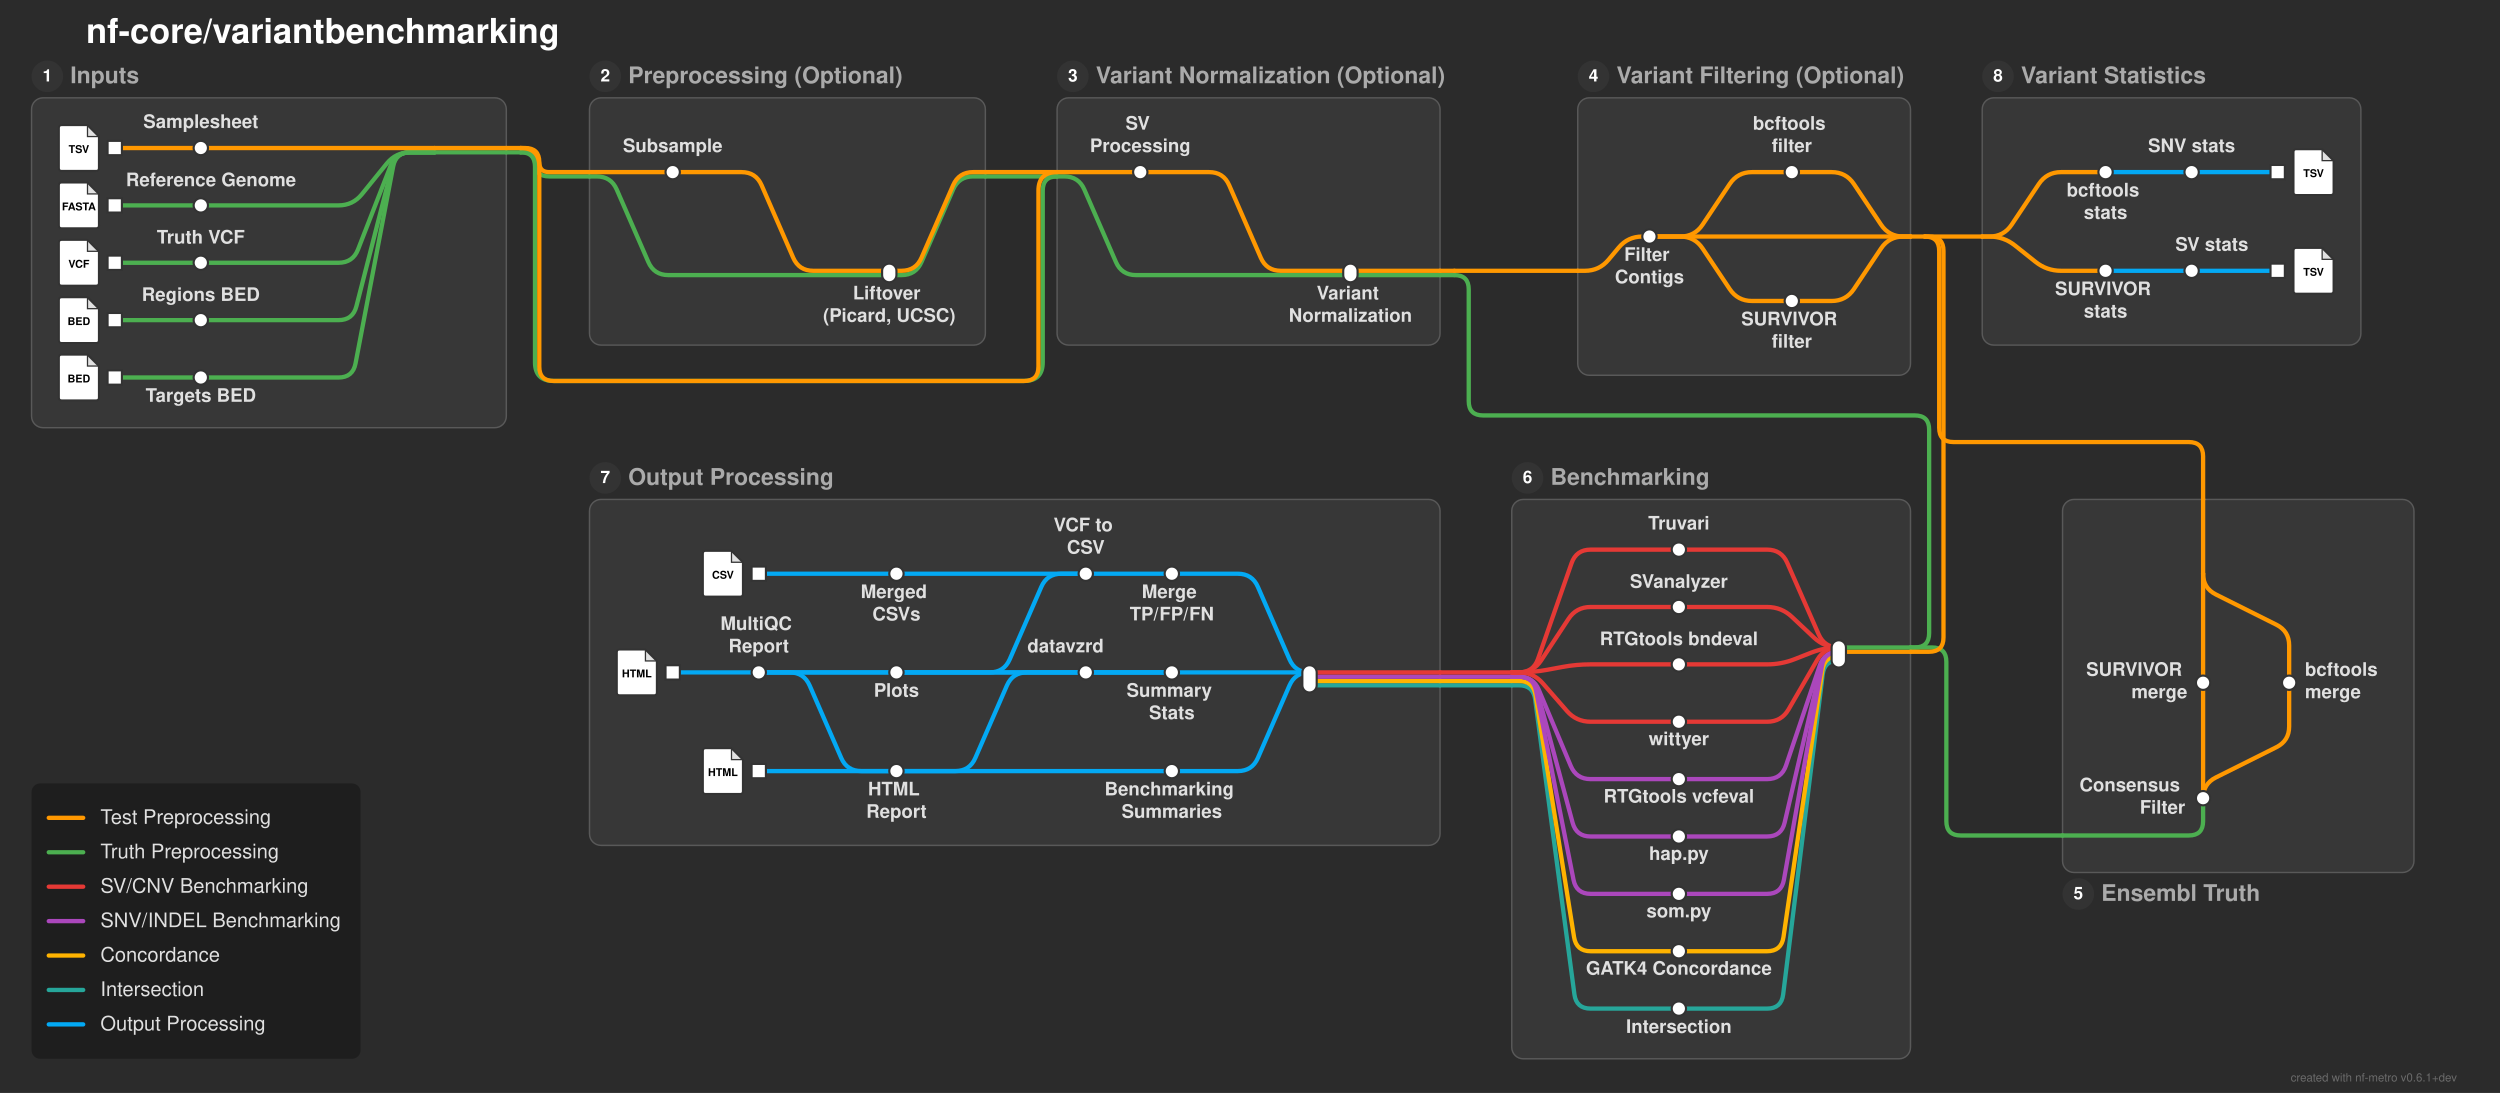
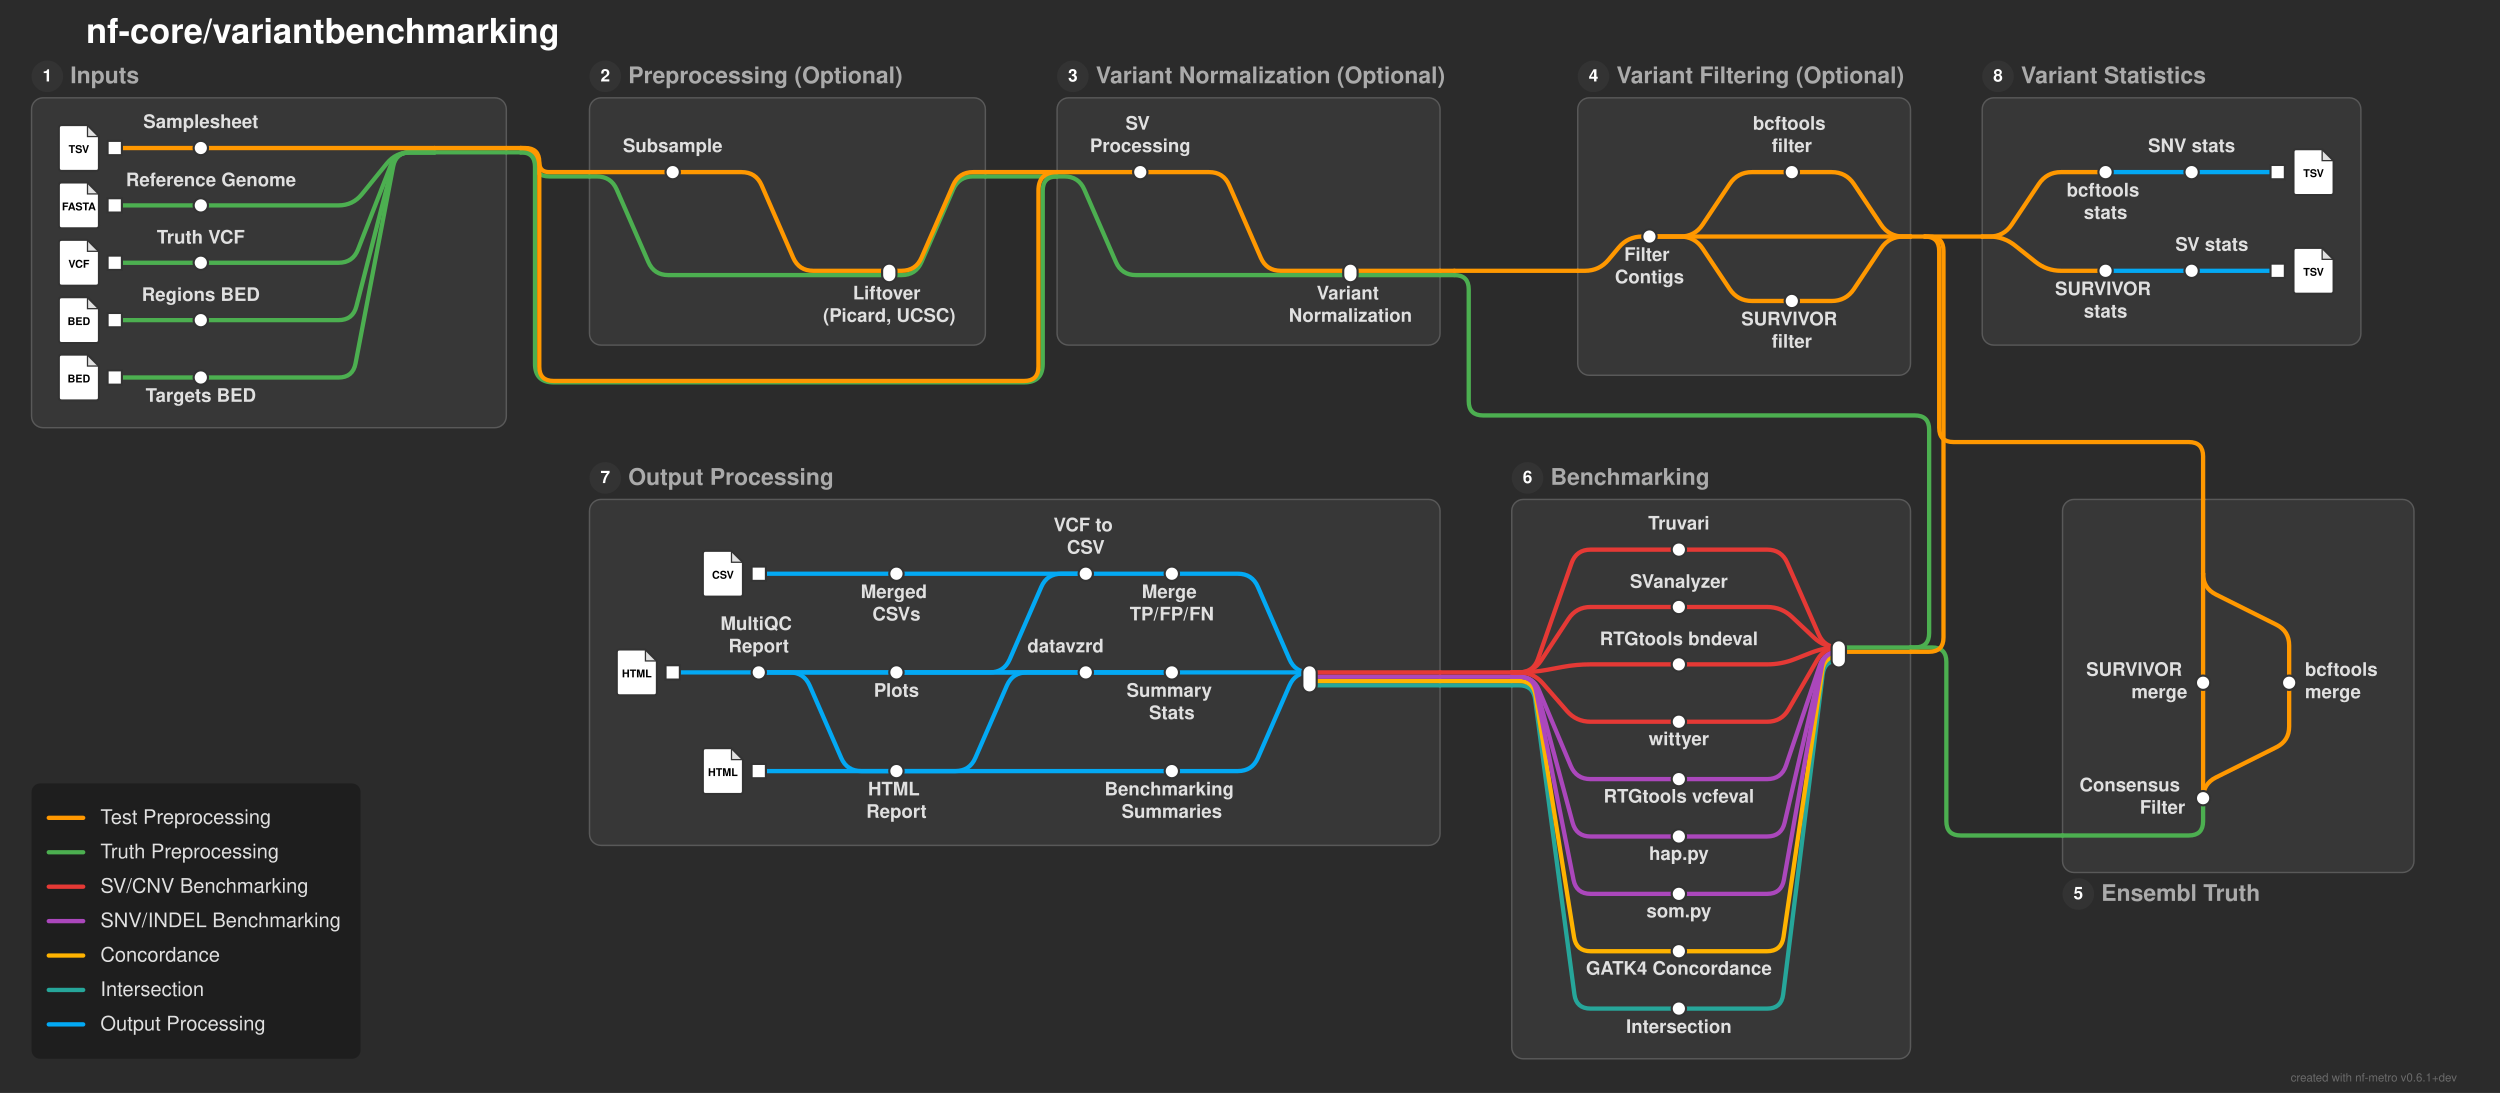
<svg xmlns="http://www.w3.org/2000/svg" width="1743" height="762" viewBox="0 0 1743 762">
  <defs>
</defs>
  <rect x="0" y="0" width="1743" height="762" fill="#2b2b2b" />
  <text x="60.0" y="30.0" font-size="24.0" fill="#ffffff" font-family="'Helvetica Neue', Helvetica, Arial, sans-serif" font-weight="bold" class="nf-metro-title">nf-core/variantbenchmarking</text>
  <rect x="22.0" y="68.2" width="331.0" height="230.0" rx="8" ry="8" fill="#373737" stroke="#595959" stroke-width="1.0" />
  <circle cx="33.0" cy="53.2" r="11" fill="#333333" class="nf-metro-section-num-circle" />
  <text x="33.0" y="53.2" font-size="12" fill="#ffffff" font-family="'Helvetica Neue', Helvetica, Arial, sans-serif" font-weight="bold" text-anchor="middle" dy="0.3em">1</text>
  <text x="49.0" y="53.2" font-size="16.0" fill="#aaaaaa" font-family="'Helvetica Neue', Helvetica, Arial, sans-serif" font-weight="bold" dy="0.3em" class="nf-metro-section-label">Inputs</text>
  <rect x="411.0" y="68.2" width="276.0" height="172.4" rx="8" ry="8" fill="#373737" stroke="#595959" stroke-width="1.0" />
  <circle cx="422.0" cy="53.2" r="11" fill="#333333" class="nf-metro-section-num-circle" />
  <text x="422.0" y="53.2" font-size="12" fill="#ffffff" font-family="'Helvetica Neue', Helvetica, Arial, sans-serif" font-weight="bold" text-anchor="middle" dy="0.3em">2</text>
  <text x="438.0" y="53.2" font-size="16.0" fill="#aaaaaa" font-family="'Helvetica Neue', Helvetica, Arial, sans-serif" font-weight="bold" dy="0.3em" class="nf-metro-section-label">Preprocessing (Optional)</text>
  <rect x="737.0" y="68.2" width="267.0" height="172.4" rx="8" ry="8" fill="#373737" stroke="#595959" stroke-width="1.0" />
  <circle cx="748.0" cy="53.2" r="11" fill="#333333" class="nf-metro-section-num-circle" />
  <text x="748.0" y="53.2" font-size="12" fill="#ffffff" font-family="'Helvetica Neue', Helvetica, Arial, sans-serif" font-weight="bold" text-anchor="middle" dy="0.3em">3</text>
  <text x="764.0" y="53.2" font-size="16.0" fill="#aaaaaa" font-family="'Helvetica Neue', Helvetica, Arial, sans-serif" font-weight="bold" dy="0.3em" class="nf-metro-section-label">Variant Normalization (Optional)</text>
  <rect x="1100.0" y="68.2" width="232.0" height="193.441" rx="8" ry="8" fill="#373737" stroke="#595959" stroke-width="1.0" />
  <circle cx="1111.0" cy="53.2" r="11" fill="#333333" class="nf-metro-section-num-circle" />
  <text x="1111.0" y="53.2" font-size="12" fill="#ffffff" font-family="'Helvetica Neue', Helvetica, Arial, sans-serif" font-weight="bold" text-anchor="middle" dy="0.3em">4</text>
  <text x="1127.0" y="53.2" font-size="16.0" fill="#aaaaaa" font-family="'Helvetica Neue', Helvetica, Arial, sans-serif" font-weight="bold" dy="0.3em" class="nf-metro-section-label">Variant Filtering (Optional)</text>
  <rect x="1438.0" y="348.2" width="245.0" height="260.1" rx="8" ry="8" fill="#373737" stroke="#595959" stroke-width="1.0" />
  <circle cx="1449.0" cy="623.3" r="11" fill="#333333" class="nf-metro-section-num-circle" />
  <text x="1449.0" y="623.3" font-size="12" fill="#ffffff" font-family="'Helvetica Neue', Helvetica, Arial, sans-serif" font-weight="bold" text-anchor="middle" dy="0.3em">5</text>
  <text x="1465.0" y="623.3" font-size="16.0" fill="#aaaaaa" font-family="'Helvetica Neue', Helvetica, Arial, sans-serif" font-weight="bold" dy="0.3em" class="nf-metro-section-label">Ensembl Truth</text>
  <rect x="1054.0" y="348.2" width="278.0" height="390.0" rx="8" ry="8" fill="#373737" stroke="#595959" stroke-width="1.0" />
  <circle cx="1065.0" cy="333.2" r="11" fill="#333333" class="nf-metro-section-num-circle" />
  <text x="1065.0" y="333.2" font-size="12" fill="#ffffff" font-family="'Helvetica Neue', Helvetica, Arial, sans-serif" font-weight="bold" text-anchor="middle" dy="0.3em">6</text>
  <text x="1081.0" y="333.2" font-size="16.0" fill="#aaaaaa" font-family="'Helvetica Neue', Helvetica, Arial, sans-serif" font-weight="bold" dy="0.3em" class="nf-metro-section-label">Benchmarking</text>
  <rect x="411.0" y="348.2" width="593.0" height="241.2" rx="8" ry="8" fill="#373737" stroke="#595959" stroke-width="1.0" />
  <circle cx="422.0" cy="333.2" r="11" fill="#333333" class="nf-metro-section-num-circle" />
  <text x="422.0" y="333.2" font-size="12" fill="#ffffff" font-family="'Helvetica Neue', Helvetica, Arial, sans-serif" font-weight="bold" text-anchor="middle" dy="0.3em">7</text>
  <text x="438.0" y="333.2" font-size="16.0" fill="#aaaaaa" font-family="'Helvetica Neue', Helvetica, Arial, sans-serif" font-weight="bold" dy="0.3em" class="nf-metro-section-label">Output Processing</text>
  <rect x="1382.0" y="68.2" width="264.0" height="172.4" rx="8" ry="8" fill="#373737" stroke="#595959" stroke-width="1.0" />
  <circle cx="1393.0" cy="53.2" r="11" fill="#333333" class="nf-metro-section-num-circle" />
  <text x="1393.0" y="53.2" font-size="12" fill="#ffffff" font-family="'Helvetica Neue', Helvetica, Arial, sans-serif" font-weight="bold" text-anchor="middle" dy="0.3em">8</text>
  <text x="1409.0" y="53.2" font-size="16.0" fill="#aaaaaa" font-family="'Helvetica Neue', Helvetica, Arial, sans-serif" font-weight="bold" dy="0.3em" class="nf-metro-section-label">Variant Statistics</text>
  <path d="M1170.5,703.2 L1109.0,703.2 Q1099.0,703.2,1097.681,693.287 L1070.319,487.713 Q1069.0,477.8,1059.0,477.8 L1054.0,477.8" stroke="#26A69A" stroke-width="3.0" fill="none" stroke-linecap="round" stroke-linejoin="round" />
  <path d="M1170.5,663.2 L1109.0,663.2 Q1099.0,663.2,1097.427,653.324 L1070.573,484.676 Q1069.0,474.8,1059.0,474.8 L1054.0,474.8" stroke="#FFB300" stroke-width="3.0" fill="none" stroke-linecap="round" stroke-linejoin="round" />
  <path d="M1170.5,623.2 L1109.0,623.2 Q1099.0,623.2,1097.056,613.391 L1070.944,481.609 Q1069.0,471.8,1059.0,471.8 L1054.0,471.8" stroke="#AB47BC" stroke-width="3.0" fill="none" stroke-linecap="round" stroke-linejoin="round" />
  <path d="M1170.5,583.2 L1109.0,583.2 Q1099.0,583.2,1096.4,573.544 L1071.6,481.456 Q1069.0,471.8,1059.0,471.8 L1054.0,471.8" stroke="#AB47BC" stroke-width="3.0" fill="none" stroke-linecap="round" stroke-linejoin="round" />
  <path d="M1438.0,582.5 L1367.0,582.5 Q1357.0,582.5,1357.0,572.5 L1357.0,461.407 Q1357.0,451.407,1347.0,451.407 L1332.0,451.407" stroke="#4CAF50" stroke-width="3.0" fill="none" stroke-linecap="round" stroke-linejoin="round" />
  <path d="M1536.0,556.5 L1536.0,572.5 Q1536.0,582.5,1526.0,582.5 L1438.0,582.5" stroke="#4CAF50" stroke-width="3.0" fill="none" stroke-linecap="round" stroke-linejoin="round" />
  <path d="M1170.5,543.2 L1109.0,543.2 Q1099.0,543.2,1095.126,533.981 L1072.874,481.019 Q1069.0,471.8,1059.0,471.8 L1054.0,471.8" stroke="#AB47BC" stroke-width="3.0" fill="none" stroke-linecap="round" stroke-linejoin="round" />
  <path d="M625.0,537.6 L529.0,537.6" stroke="#03A9F4" stroke-width="3.0" stroke-linecap="round" />
  <path d="M817.0,537.6 L600.5,537.6 Q590.5,537.6,586.503,528.434 L564.497,477.966 Q560.5,468.8,550.5,468.8 L529.0,468.8" stroke="#03A9F4" stroke-width="3.0" fill="none" stroke-linecap="round" stroke-linejoin="round" />
  <path d="M1170.5,503.2 L1109.0,503.2 Q1099.0,503.2,1092.427,495.663 L1075.573,476.337 Q1069.0,468.8,1059.0,468.8 L1054.0,468.8" stroke="#E53935" stroke-width="3.0" fill="none" stroke-linecap="round" stroke-linejoin="round" />
  <path d="M1004.0,477.8 L913.0,477.8" stroke="#26A69A" stroke-width="3.0" stroke-linecap="round" />
  <path d="M1054.0,477.8 L1004.0,477.8" stroke="#26A69A" stroke-width="3.0" stroke-linecap="round" />
  <path d="M1536.0,476.0 L1536.0,556.5" stroke="#ff9800" stroke-width="3.0" stroke-linecap="round" />
  <path d="M1596.0,476.0 L1596.0,506.5 Q1596.0,516.5,1587.056,520.972 L1544.944,542.028 Q1536.0,546.5,1536.0,556.5 L1536.0,556.5" stroke="#ff9800" stroke-width="3.0" fill="none" stroke-linecap="round" stroke-linejoin="round" />
  <path d="M1004.0,474.8 L913.0,474.8" stroke="#FFB300" stroke-width="3.0" stroke-linecap="round" />
  <path d="M1054.0,474.8 L1004.0,474.8" stroke="#FFB300" stroke-width="3.0" stroke-linecap="round" />
  <path d="M1004.0,471.8 L913.0,471.8" stroke="#AB47BC" stroke-width="3.0" stroke-linecap="round" />
  <path d="M1054.0,471.8 L1004.0,471.8" stroke="#AB47BC" stroke-width="3.0" stroke-linecap="round" />
  <path d="M913.0,468.8 L913.0,468.8 Q903.0,468.8,899.003,459.634 L876.997,409.166 Q873.0,400.0,863.0,400.0 L817.0,400.0" stroke="#03A9F4" stroke-width="3.0" fill="none" stroke-linecap="round" stroke-linejoin="round" />
  <path d="M913.0,468.8 L817.0,468.8" stroke="#03A9F4" stroke-width="3.0" stroke-linecap="round" />
  <path d="M817.0,468.8 L625.0,468.8" stroke="#03A9F4" stroke-width="3.0" stroke-linecap="round" />
  <path d="M817.0,468.8 L757.0,468.8" stroke="#03A9F4" stroke-width="3.0" stroke-linecap="round" />
  <path d="M913.0,468.8 L913.0,468.8 Q903.0,468.8,899.003,477.966 L876.997,528.434 Q873.0,537.6,863.0,537.6 L817.0,537.6" stroke="#03A9F4" stroke-width="3.0" fill="none" stroke-linecap="round" stroke-linejoin="round" />
  <path d="M757.0,468.8 L716.0,468.8 Q706.0,468.8,702.003,477.966 L679.997,528.434 Q676.0,537.6,666.0,537.6 L625.0,537.6" stroke="#03A9F4" stroke-width="3.0" fill="none" stroke-linecap="round" stroke-linejoin="round" />
  <path d="M817.0,468.8 L529.0,468.8" stroke="#03A9F4" stroke-width="3.0" stroke-linecap="round" />
  <path d="M625.0,468.8 L529.0,468.8" stroke="#03A9F4" stroke-width="3.0" stroke-linecap="round" />
  <path d="M529.0,468.8 L469.0,468.8" stroke="#03A9F4" stroke-width="3.0" stroke-linecap="round" />
  <path d="M1004.0,468.8 L913.0,468.8" stroke="#E53935" stroke-width="3.0" stroke-linecap="round" />
  <path d="M1054.0,468.8 L1004.0,468.8" stroke="#E53935" stroke-width="3.0" stroke-linecap="round" />
  <path d="M1170.5,463.2 L1109.0,463.2 Q1099.0,463.2,1089.17,465.035 L1078.83,466.965 Q1069.0,468.8,1059.0,468.8 L1054.0,468.8" stroke="#E53935" stroke-width="3.0" fill="none" stroke-linecap="round" stroke-linejoin="round" />
  <path d="M1282.0,460.407 L1282.0,460.407 Q1272.0,460.407,1270.774,470.332 L1243.226,693.275 Q1242.0,703.2,1232.0,703.2 L1170.5,703.2" stroke="#26A69A" stroke-width="3.0" fill="none" stroke-linecap="round" stroke-linejoin="round" />
  <path d="M1282.0,457.407 L1282.0,457.407 Q1272.0,457.407,1270.557,467.303 L1243.443,653.305 Q1242.0,663.2,1232.0,663.2 L1170.5,663.2" stroke="#FFB300" stroke-width="3.0" fill="none" stroke-linecap="round" stroke-linejoin="round" />
  <path d="M1282.0,454.407 L1282.0,454.407 Q1272.0,454.407,1268.799,463.881 L1245.201,533.726 Q1242.0,543.2,1232.0,543.2 L1170.5,543.2" stroke="#AB47BC" stroke-width="3.0" fill="none" stroke-linecap="round" stroke-linejoin="round" />
  <path d="M1282.0,454.407 L1282.0,454.407 Q1272.0,454.407,1269.731,464.147 L1244.269,573.461 Q1242.0,583.2,1232.0,583.2 L1170.5,583.2" stroke="#AB47BC" stroke-width="3.0" fill="none" stroke-linecap="round" stroke-linejoin="round" />
  <path d="M1282.0,454.407 L1282.0,454.407 Q1272.0,454.407,1270.25,464.253 L1243.75,613.354 Q1242.0,623.2,1232.0,623.2 L1170.5,623.2" stroke="#AB47BC" stroke-width="3.0" fill="none" stroke-linecap="round" stroke-linejoin="round" />
  <path d="M1332.0,454.407 L1282.0,454.407" stroke="#ff9800" stroke-width="3.0" stroke-linecap="round" />
  <path d="M1282.0,451.407 L1282.0,451.407 Q1272.0,451.407,1267.974,442.254 L1246.026,392.354 Q1242.0,383.2,1232.0,383.2 L1170.5,383.2" stroke="#E53935" stroke-width="3.0" fill="none" stroke-linecap="round" stroke-linejoin="round" />
  <path d="M1282.0,451.407 L1282.0,451.407 Q1272.0,451.407,1264.715,444.557 L1249.285,430.05 Q1242.0,423.2,1232.0,423.2 L1170.5,423.2" stroke="#E53935" stroke-width="3.0" fill="none" stroke-linecap="round" stroke-linejoin="round" />
  <path d="M1282.0,451.407 L1282.0,451.407 Q1272.0,451.407,1262.693,455.066 L1251.307,459.542 Q1242.0,463.2,1232.0,463.2 L1170.5,463.2" stroke="#E53935" stroke-width="3.0" fill="none" stroke-linecap="round" stroke-linejoin="round" />
  <path d="M1282.0,451.407 L1282.0,451.407 Q1272.0,451.407,1266.988,460.06 L1247.012,494.547 Q1242.0,503.2,1232.0,503.2 L1170.5,503.2" stroke="#E53935" stroke-width="3.0" fill="none" stroke-linecap="round" stroke-linejoin="round" />
  <path d="M1332.0,451.407 L1282.0,451.407" stroke="#4CAF50" stroke-width="3.0" stroke-linecap="round" />
  <path d="M1170.5,423.2 L1109.0,423.2 Q1099.0,423.2,1093.504,431.554 L1074.496,460.446 Q1069.0,468.8,1059.0,468.8 L1054.0,468.8" stroke="#E53935" stroke-width="3.0" fill="none" stroke-linecap="round" stroke-linejoin="round" />
  <path d="M1536.0,400.0 L1536.0,476.0" stroke="#ff9800" stroke-width="3.0" stroke-linecap="round" />
  <path d="M1536.0,400.0 L1536.0,400.0 Q1536.0,410.0,1544.944,414.472 L1587.056,435.528 Q1596.0,440.0,1596.0,450.0 L1596.0,476.0" stroke="#ff9800" stroke-width="3.0" fill="none" stroke-linecap="round" stroke-linejoin="round" />
  <path d="M817.0,400.0 L757.0,400.0" stroke="#03A9F4" stroke-width="3.0" stroke-linecap="round" />
  <path d="M757.0,400.0 L740.0,400.0 Q730.0,400.0,726.003,409.166 L703.997,459.634 Q700.0,468.8,690.0,468.8 L625.0,468.8" stroke="#03A9F4" stroke-width="3.0" fill="none" stroke-linecap="round" stroke-linejoin="round" />
  <path d="M757.0,400.0 L625.0,400.0" stroke="#03A9F4" stroke-width="3.0" stroke-linecap="round" />
  <path d="M625.0,400.0 L529.0,400.0" stroke="#03A9F4" stroke-width="3.0" stroke-linecap="round" />
  <path d="M1170.5,383.2 L1109.0,383.2 Q1099.0,383.2,1095.693,392.637 L1072.307,459.363 Q1069.0,468.8,1059.0,468.8 L1054.0,468.8" stroke="#E53935" stroke-width="3.0" fill="none" stroke-linecap="round" stroke-linejoin="round" />
  <path d="M1536.0,348.2 L1536.0,400.0" stroke="#ff9800" stroke-width="3.0" stroke-linecap="round" />
  <path d="M80.0,263.2 L140.0,263.2" stroke="#4CAF50" stroke-width="3.0" stroke-linecap="round" />
  <path d="M140.0,263.2 L236.0,263.2 Q246.0,263.2,247.877,253.378 L274.123,116.022 Q276.0,106.2,286.0,106.2 L303.0,106.2" stroke="#4CAF50" stroke-width="3.0" fill="none" stroke-linecap="round" stroke-linejoin="round" />
  <path d="M80.0,223.2 L140.0,223.2" stroke="#4CAF50" stroke-width="3.0" stroke-linecap="round" />
  <path d="M140.0,223.2 L236.0,223.2 Q246.0,223.2,248.484,213.513 L273.516,115.887 Q276.0,106.2,286.0,106.2 L303.0,106.2" stroke="#4CAF50" stroke-width="3.0" fill="none" stroke-linecap="round" stroke-linejoin="round" />
  <path d="M1249.25,209.841 L1277.0,209.841 Q1287.0,209.841,1292.554,201.525 L1311.446,173.236 Q1317.0,164.92,1327.0,164.92 L1332.0,164.92" stroke="#ff9800" stroke-width="3.0" fill="none" stroke-linecap="round" stroke-linejoin="round" />
  <path d="M620.0,191.8 L628.5,191.8 Q638.5,191.8,642.497,182.634 L664.503,132.166 Q668.5,123.0,678.5,123.0 L687.0,123.0" stroke="#4CAF50" stroke-width="3.0" fill="none" stroke-linecap="round" stroke-linejoin="round" />
  <path d="M941.5,191.8 L1004.0,191.8" stroke="#4CAF50" stroke-width="3.0" stroke-linecap="round" />
  <path d="M1004.0,191.8 L1014.0,191.8" stroke="#4CAF50" stroke-width="3.0" stroke-linecap="round" />
  <path d="M1014.0,191.8 L1014.0,191.8 Q1024.0,191.8,1024.0,201.8 L1024.0,279.641 Q1024.0,289.641,1034.0,289.641 L1335.0,289.641 Q1345.0,289.641,1345.0,299.641 L1345.0,441.407 Q1345.0,451.407,1335.0,451.407 L1332.0,451.407" stroke="#4CAF50" stroke-width="3.0" fill="none" stroke-linecap="round" stroke-linejoin="round" />
  <path d="M1468.0,188.8 L1528.0,188.8" stroke="#03A9F4" stroke-width="3.0" stroke-linecap="round" />
  <path d="M1528.0,188.8 L1588.0,188.8" stroke="#03A9F4" stroke-width="3.0" stroke-linecap="round" />
  <path d="M620.0,188.8 L628.5,188.8 Q638.5,188.8,642.497,179.634 L664.503,129.166 Q668.5,120.0,678.5,120.0 L687.0,120.0" stroke="#ff9800" stroke-width="3.0" fill="none" stroke-linecap="round" stroke-linejoin="round" />
  <path d="M941.5,188.8 L1004.0,188.8" stroke="#ff9800" stroke-width="3.0" stroke-linecap="round" />
  <path d="M1100.0,188.8 L1105.0,188.8 Q1115.0,188.8,1121.421,181.134 L1128.579,172.587 Q1135.0,164.92,1145.0,164.92 L1150.0,164.92" stroke="#ff9800" stroke-width="3.0" fill="none" stroke-linecap="round" stroke-linejoin="round" />
  <path d="M1004.0,188.8 L1014.0,188.8" stroke="#ff9800" stroke-width="3.0" stroke-linecap="round" />
  <path d="M1014.0,188.8 L1100.0,188.8" stroke="#ff9800" stroke-width="3.0" stroke-linecap="round" />
  <path d="M80.0,183.2 L140.0,183.2" stroke="#4CAF50" stroke-width="3.0" stroke-linecap="round" />
  <path d="M140.0,183.2 L236.0,183.2 Q246.0,183.2,249.63,173.882 L272.37,115.518 Q276.0,106.2,286.0,106.2 L303.0,106.2" stroke="#4CAF50" stroke-width="3.0" fill="none" stroke-linecap="round" stroke-linejoin="round" />
  <path d="M1150.0,164.92 L1171.5,164.92 Q1181.5,164.92,1187.054,156.604 L1205.946,128.316 Q1211.5,120.0,1221.5,120.0 L1249.25,120.0" stroke="#ff9800" stroke-width="3.0" fill="none" stroke-linecap="round" stroke-linejoin="round" />
  <path d="M1150.0,164.92 L1171.5,164.92 Q1181.5,164.92,1187.054,173.236 L1205.946,201.525 Q1211.5,209.841,1221.5,209.841 L1249.25,209.841" stroke="#ff9800" stroke-width="3.0" fill="none" stroke-linecap="round" stroke-linejoin="round" />
  <path d="M1382.0,164.92 L1387.0,164.92 Q1397.0,164.92,1402.554,156.604 L1421.446,128.316 Q1427.0,120.0,1437.0,120.0 L1468.0,120.0" stroke="#ff9800" stroke-width="3.0" fill="none" stroke-linecap="round" stroke-linejoin="round" />
  <path d="M1382.0,164.92 L1387.0,164.92 Q1397.0,164.92,1404.824,171.148 L1419.176,182.572 Q1427.0,188.8,1437.0,188.8 L1468.0,188.8" stroke="#ff9800" stroke-width="3.0" fill="none" stroke-linecap="round" stroke-linejoin="round" />
  <path d="M1150.0,164.92 L1332.0,164.92" stroke="#ff9800" stroke-width="3.0" stroke-linecap="round" />
  <path d="M1332.0,164.92 L1342.0,164.92" stroke="#ff9800" stroke-width="3.0" stroke-linecap="round" />
  <path d="M1342.0,164.92 L1382.0,164.92" stroke="#ff9800" stroke-width="3.0" stroke-linecap="round" />
  <path d="M1342.0,164.92 L1342.0,164.92 Q1352.0,164.92,1352.0,174.92 L1352.0,298.2 Q1352.0,308.2,1362.0,308.2 L1526.0,308.2 Q1536.0,308.2,1536.0,318.2 L1536.0,348.2" stroke="#ff9800" stroke-width="3.0" fill="none" stroke-linecap="round" stroke-linejoin="round" />
  <path d="M1342.0,164.92 L1345.0,164.92 Q1355.0,164.92,1355.0,174.92 L1355.0,444.407 Q1355.0,454.407,1345.0,454.407 L1332.0,454.407" stroke="#ff9800" stroke-width="3.0" fill="none" stroke-linecap="round" stroke-linejoin="round" />
  <path d="M80.0,143.2 L140.0,143.2" stroke="#4CAF50" stroke-width="3.0" stroke-linecap="round" />
  <path d="M140.0,143.2 L236.0,143.2 Q246.0,143.2,252.298,135.432 L269.702,113.968 Q276.0,106.2,286.0,106.2 L303.0,106.2" stroke="#4CAF50" stroke-width="3.0" fill="none" stroke-linecap="round" stroke-linejoin="round" />
  <path d="M411.0,123.0 L416.0,123.0 Q426.0,123.0,429.997,132.166 L452.003,182.634 Q456.0,191.8,466.0,191.8 L620.0,191.8" stroke="#4CAF50" stroke-width="3.0" fill="none" stroke-linecap="round" stroke-linejoin="round" />
  <path d="M737.0,123.0 L742.0,123.0 Q752.0,123.0,755.997,132.166 L778.003,182.634 Q782.0,191.8,792.0,191.8 L941.5,191.8" stroke="#4CAF50" stroke-width="3.0" fill="none" stroke-linecap="round" stroke-linejoin="round" />
  <path d="M687.0,123.0 L737.0,123.0" stroke="#4CAF50" stroke-width="3.0" stroke-linecap="round" />
  <path d="M469.0,120.0 L517.0,120.0 Q527.0,120.0,530.997,129.166 L553.003,179.634 Q557.0,188.8,567.0,188.8 L620.0,188.8" stroke="#ff9800" stroke-width="3.0" fill="none" stroke-linecap="round" stroke-linejoin="round" />
  <path d="M795.0,120.0 L843.0,120.0 Q853.0,120.0,856.997,129.166 L879.003,179.634 Q883.0,188.8,893.0,188.8 L941.5,188.8" stroke="#ff9800" stroke-width="3.0" fill="none" stroke-linecap="round" stroke-linejoin="round" />
  <path d="M1468.0,120.0 L1528.0,120.0" stroke="#03A9F4" stroke-width="3.0" stroke-linecap="round" />
  <path d="M1528.0,120.0 L1588.0,120.0" stroke="#03A9F4" stroke-width="3.0" stroke-linecap="round" />
  <path d="M411.0,120.0 L469.0,120.0" stroke="#ff9800" stroke-width="3.0" stroke-linecap="round" />
  <path d="M737.0,120.0 L795.0,120.0" stroke="#ff9800" stroke-width="3.0" stroke-linecap="round" />
  <path d="M1249.25,120.0 L1277.0,120.0 Q1287.0,120.0,1292.554,128.316 L1311.446,156.604 Q1317.0,164.92,1327.0,164.92 L1332.0,164.92" stroke="#ff9800" stroke-width="3.0" fill="none" stroke-linecap="round" stroke-linejoin="round" />
  <path d="M687.0,120.0 L737.0,120.0" stroke="#ff9800" stroke-width="3.0" stroke-linecap="round" />
  <path d="M303.0,106.2 L353.0,106.2" stroke="#4CAF50" stroke-width="3.0" stroke-linecap="round" />
  <path d="M353.0,106.2 L363.0,106.2" stroke="#4CAF50" stroke-width="3.0" stroke-linecap="round" />
  <path d="M363.0,106.2 L366.1,106.2 Q373.0,106.2,373.0,113.1 L373.0,113.1 Q373.0,123.0,382.9,123.0 L411.0,123.0" stroke="#4CAF50" stroke-width="3.0" fill="none" stroke-linecap="round" stroke-linejoin="round" />
-   <path d="M363.0,106.2 L363.0,106.2 Q373.0,106.2,373.0,116.2 L373.0,252.6 Q373.0,265.6,386.0,265.6 L714.0,265.6 Q727.0,265.6,727.0,252.6 L727.0,133.0 Q727.0,123.0,737.0,123.0 L737.0,123.0" stroke="#4CAF50" stroke-width="3.0" fill="none" stroke-linecap="round" stroke-linejoin="round" />
+   <path d="M363.0,106.2 L363.0,106.2 Q373.0,106.2,373.0,116.2 L373.0,253.6 Q373.0,266.6,386.0,266.6 L714.0,266.6 Q727.0,266.6,727.0,253.6 L727.0,133.0 Q727.0,123.0,737.0,123.0 L737.0,123.0" stroke="#4CAF50" stroke-width="3.0" fill="none" stroke-linecap="round" stroke-linejoin="round" />
  <path d="M80.0,103.2 L140.0,103.2" stroke="#ff9800" stroke-width="3.0" stroke-linecap="round" />
  <path d="M140.0,103.2 L303.0,103.2" stroke="#ff9800" stroke-width="3.0" stroke-linecap="round" />
  <path d="M303.0,103.2 L353.0,103.2" stroke="#ff9800" stroke-width="3.0" stroke-linecap="round" />
  <path d="M353.0,103.2 L363.0,103.2" stroke="#ff9800" stroke-width="3.0" stroke-linecap="round" />
  <path d="M363.0,103.2 L366.1,103.2 Q376.0,103.2,376.0,113.1 L376.0,113.1 Q376.0,120.0,382.9,120.0 L411.0,120.0" stroke="#ff9800" stroke-width="3.0" fill="none" stroke-linecap="round" stroke-linejoin="round" />
  <path d="M363.0,103.2 L363.0,103.2 Q376.0,103.2,376.0,116.2 L376.0,255.6 Q376.0,265.6,386.0,265.6 L714.0,265.6 Q724.0,265.6,724.0,255.6 L724.0,133.0 Q724.0,120.0,737.0,120.0 L737.0,120.0" stroke="#ff9800" stroke-width="3.0" fill="none" stroke-linecap="round" stroke-linejoin="round" />
  <rect x="75.0" y="138.2" width="10.0" height="10.0" fill="#ffffff" stroke="#333333" stroke-width="1.5" />
  <path d="M43.0,127.2 L61.0,127.2 L69.0,135.2 L69.0,157.2 Q69.0,159.2,67.0,159.2 L43.0,159.2 Q41.0,159.2,41.0,157.2 L41.0,129.2 Q41.0,127.2,43.0,127.2 Z" fill="#ffffff" stroke="#333333" stroke-width="1.5" stroke-linejoin="round" />
  <path d="M61.0,127.2 L61.0,135.2 L69.0,135.2 Z" fill="#333333" opacity="0.15" stroke="none" />
  <path d="M61.0,127.2 L61.0,135.2 L69.0,135.2" fill="none" stroke="#333333" stroke-width="0.9" />
  <text x="55.0" y="144.4" font-size="7.5" fill="#000000" font-family="'Helvetica Neue', Helvetica, Arial, sans-serif" font-weight="bold" text-anchor="middle" dy="0.3em">FASTA</text>
  <rect x="135.0" y="138.2" width="10.0" height="10.0" rx="5.0" ry="5.0" fill="#ffffff" stroke="#333333" stroke-width="1.5" />
  <rect x="75.0" y="178.2" width="10.0" height="10.0" fill="#ffffff" stroke="#333333" stroke-width="1.5" />
  <path d="M43.0,167.2 L61.0,167.2 L69.0,175.2 L69.0,197.2 Q69.0,199.2,67.0,199.2 L43.0,199.2 Q41.0,199.2,41.0,197.2 L41.0,169.2 Q41.0,167.2,43.0,167.2 Z" fill="#ffffff" stroke="#333333" stroke-width="1.5" stroke-linejoin="round" />
  <path d="M61.0,167.2 L61.0,175.2 L69.0,175.2 Z" fill="#333333" opacity="0.15" stroke="none" />
  <path d="M61.0,167.2 L61.0,175.2 L69.0,175.2" fill="none" stroke="#333333" stroke-width="0.9" />
  <text x="55.0" y="184.4" font-size="7.5" fill="#000000" font-family="'Helvetica Neue', Helvetica, Arial, sans-serif" font-weight="bold" text-anchor="middle" dy="0.3em">VCF</text>
  <rect x="135.0" y="178.2" width="10.0" height="10.0" rx="5.0" ry="5.0" fill="#ffffff" stroke="#333333" stroke-width="1.5" />
  <rect x="75.0" y="218.2" width="10.0" height="10.0" fill="#ffffff" stroke="#333333" stroke-width="1.5" />
  <path d="M43.0,207.2 L61.0,207.2 L69.0,215.2 L69.0,237.2 Q69.0,239.2,67.0,239.2 L43.0,239.2 Q41.0,239.2,41.0,237.2 L41.0,209.2 Q41.0,207.2,43.0,207.2 Z" fill="#ffffff" stroke="#333333" stroke-width="1.5" stroke-linejoin="round" />
  <path d="M61.0,207.2 L61.0,215.2 L69.0,215.2 Z" fill="#333333" opacity="0.15" stroke="none" />
  <path d="M61.0,207.2 L61.0,215.2 L69.0,215.2" fill="none" stroke="#333333" stroke-width="0.9" />
  <text x="55.0" y="224.4" font-size="7.5" fill="#000000" font-family="'Helvetica Neue', Helvetica, Arial, sans-serif" font-weight="bold" text-anchor="middle" dy="0.3em">BED</text>
  <rect x="135.0" y="218.2" width="10.0" height="10.0" rx="5.0" ry="5.0" fill="#ffffff" stroke="#333333" stroke-width="1.5" />
  <rect x="75.0" y="258.2" width="10.0" height="10.0" fill="#ffffff" stroke="#333333" stroke-width="1.5" />
  <path d="M43.0,247.2 L61.0,247.2 L69.0,255.2 L69.0,277.2 Q69.0,279.2,67.0,279.2 L43.0,279.2 Q41.0,279.2,41.0,277.2 L41.0,249.2 Q41.0,247.2,43.0,247.2 Z" fill="#ffffff" stroke="#333333" stroke-width="1.5" stroke-linejoin="round" />
  <path d="M61.0,247.2 L61.0,255.2 L69.0,255.2 Z" fill="#333333" opacity="0.15" stroke="none" />
  <path d="M61.0,247.2 L61.0,255.2 L69.0,255.2" fill="none" stroke="#333333" stroke-width="0.9" />
  <text x="55.0" y="264.4" font-size="7.5" fill="#000000" font-family="'Helvetica Neue', Helvetica, Arial, sans-serif" font-weight="bold" text-anchor="middle" dy="0.3em">BED</text>
  <rect x="135.0" y="258.2" width="10.0" height="10.0" rx="5.0" ry="5.0" fill="#ffffff" stroke="#333333" stroke-width="1.5" />
  <rect x="75.0" y="98.2" width="10.0" height="10.0" fill="#ffffff" stroke="#333333" stroke-width="1.5" />
  <path d="M43.0,87.2 L61.0,87.2 L69.0,95.2 L69.0,117.2 Q69.0,119.2,67.0,119.2 L43.0,119.2 Q41.0,119.2,41.0,117.2 L41.0,89.2 Q41.0,87.2,43.0,87.2 Z" fill="#ffffff" stroke="#333333" stroke-width="1.5" stroke-linejoin="round" />
  <path d="M61.0,87.2 L61.0,95.2 L69.0,95.2 Z" fill="#333333" opacity="0.15" stroke="none" />
  <path d="M61.0,87.2 L61.0,95.2 L69.0,95.2" fill="none" stroke="#333333" stroke-width="0.9" />
  <text x="55.0" y="104.4" font-size="7.5" fill="#000000" font-family="'Helvetica Neue', Helvetica, Arial, sans-serif" font-weight="bold" text-anchor="middle" dy="0.3em">TSV</text>
  <rect x="135.0" y="98.2" width="10.0" height="10.0" rx="5.0" ry="5.0" fill="#ffffff" stroke="#333333" stroke-width="1.5" />
  <rect x="464.0" y="115.0" width="10.0" height="10.0" rx="5.0" ry="5.0" fill="#ffffff" stroke="#333333" stroke-width="1.5" />
  <rect x="615.0" y="183.8" width="10.0" height="13.0" rx="5.0" ry="5.0" fill="#ffffff" stroke="#333333" stroke-width="1.5" />
  <rect x="790.0" y="115.0" width="10.0" height="10.0" rx="5.0" ry="5.0" fill="#ffffff" stroke="#333333" stroke-width="1.5" />
  <rect x="936.5" y="183.8" width="10.0" height="13.0" rx="5.0" ry="5.0" fill="#ffffff" stroke="#333333" stroke-width="1.5" />
  <rect x="1145.0" y="159.92" width="10.0" height="10.0" rx="5.0" ry="5.0" fill="#ffffff" stroke="#333333" stroke-width="1.5" />
  <rect x="1244.25" y="115.0" width="10.0" height="10.0" rx="5.0" ry="5.0" fill="#ffffff" stroke="#333333" stroke-width="1.5" />
  <rect x="1244.25" y="204.841" width="10.0" height="10.0" rx="5.0" ry="5.0" fill="#ffffff" stroke="#333333" stroke-width="1.5" />
  <rect x="1531.0" y="471.0" width="10.0" height="10.0" rx="5.0" ry="5.0" fill="#ffffff" stroke="#333333" stroke-width="1.5" />
  <rect x="1591.0" y="471.0" width="10.0" height="10.0" rx="5.0" ry="5.0" fill="#ffffff" stroke="#333333" stroke-width="1.5" />
  <rect x="1531.0" y="551.5" width="10.0" height="10.0" rx="5.0" ry="5.0" fill="#ffffff" stroke="#333333" stroke-width="1.5" />
  <rect x="1277.0" y="446.407" width="10.0" height="19.0" rx="5.0" ry="5.0" fill="#ffffff" stroke="#333333" stroke-width="1.5" />
  <rect x="1165.5" y="378.2" width="10.0" height="10.0" rx="5.0" ry="5.0" fill="#ffffff" stroke="#333333" stroke-width="1.5" />
  <rect x="1165.5" y="538.2" width="10.0" height="10.0" rx="5.0" ry="5.0" fill="#ffffff" stroke="#333333" stroke-width="1.5" />
  <rect x="1165.5" y="418.2" width="10.0" height="10.0" rx="5.0" ry="5.0" fill="#ffffff" stroke="#333333" stroke-width="1.5" />
  <rect x="1165.5" y="458.2" width="10.0" height="10.0" rx="5.0" ry="5.0" fill="#ffffff" stroke="#333333" stroke-width="1.5" />
  <rect x="1165.5" y="578.2" width="10.0" height="10.0" rx="5.0" ry="5.0" fill="#ffffff" stroke="#333333" stroke-width="1.5" />
  <rect x="1165.5" y="498.2" width="10.0" height="10.0" rx="5.0" ry="5.0" fill="#ffffff" stroke="#333333" stroke-width="1.5" />
  <rect x="1165.5" y="618.2" width="10.0" height="10.0" rx="5.0" ry="5.0" fill="#ffffff" stroke="#333333" stroke-width="1.5" />
  <rect x="1165.5" y="698.2" width="10.0" height="10.0" rx="5.0" ry="5.0" fill="#ffffff" stroke="#333333" stroke-width="1.5" />
  <rect x="1165.5" y="658.2" width="10.0" height="10.0" rx="5.0" ry="5.0" fill="#ffffff" stroke="#333333" stroke-width="1.5" />
  <rect x="908.0" y="463.8" width="10.0" height="19.0" rx="5.0" ry="5.0" fill="#ffffff" stroke="#333333" stroke-width="1.5" />
  <rect x="812.0" y="395.0" width="10.0" height="10.0" rx="5.0" ry="5.0" fill="#ffffff" stroke="#333333" stroke-width="1.5" />
  <rect x="752.0" y="395.0" width="10.0" height="10.0" rx="5.0" ry="5.0" fill="#ffffff" stroke="#333333" stroke-width="1.5" />
  <rect x="812.0" y="463.8" width="10.0" height="10.0" rx="5.0" ry="5.0" fill="#ffffff" stroke="#333333" stroke-width="1.5" />
  <rect x="620.0" y="463.8" width="10.0" height="10.0" rx="5.0" ry="5.0" fill="#ffffff" stroke="#333333" stroke-width="1.5" />
  <rect x="752.0" y="463.8" width="10.0" height="10.0" rx="5.0" ry="5.0" fill="#ffffff" stroke="#333333" stroke-width="1.5" />
  <rect x="620.0" y="395.0" width="10.0" height="10.0" rx="5.0" ry="5.0" fill="#ffffff" stroke="#333333" stroke-width="1.5" />
  <rect x="524.0" y="395.0" width="10.0" height="10.0" fill="#ffffff" stroke="#333333" stroke-width="1.5" />
  <path d="M492.0,384.0 L510.0,384.0 L518.0,392.0 L518.0,414.0 Q518.0,416.0,516.0,416.0 L492.0,416.0 Q490.0,416.0,490.0,414.0 L490.0,386.0 Q490.0,384.0,492.0,384.0 Z" fill="#ffffff" stroke="#333333" stroke-width="1.5" stroke-linejoin="round" />
  <path d="M510.0,384.0 L510.0,392.0 L518.0,392.0 Z" fill="#333333" opacity="0.15" stroke="none" />
  <path d="M510.0,384.0 L510.0,392.0 L518.0,392.0" fill="none" stroke="#333333" stroke-width="0.9" />
  <text x="504.0" y="401.2" font-size="7.5" fill="#000000" font-family="'Helvetica Neue', Helvetica, Arial, sans-serif" font-weight="bold" text-anchor="middle" dy="0.3em">CSV</text>
  <rect x="812.0" y="532.6" width="10.0" height="10.0" rx="5.0" ry="5.0" fill="#ffffff" stroke="#333333" stroke-width="1.5" />
  <rect x="620.0" y="532.6" width="10.0" height="10.0" rx="5.0" ry="5.0" fill="#ffffff" stroke="#333333" stroke-width="1.5" />
  <rect x="524.0" y="532.6" width="10.0" height="10.0" fill="#ffffff" stroke="#333333" stroke-width="1.5" />
  <path d="M492.0,521.6 L510.0,521.6 L518.0,529.6 L518.0,551.6 Q518.0,553.6,516.0,553.6 L492.0,553.6 Q490.0,553.6,490.0,551.6 L490.0,523.6 Q490.0,521.6,492.0,521.6 Z" fill="#ffffff" stroke="#333333" stroke-width="1.5" stroke-linejoin="round" />
  <path d="M510.0,521.6 L510.0,529.6 L518.0,529.6 Z" fill="#333333" opacity="0.15" stroke="none" />
  <path d="M510.0,521.6 L510.0,529.6 L518.0,529.6" fill="none" stroke="#333333" stroke-width="0.9" />
  <text x="504.0" y="538.8" font-size="7.5" fill="#000000" font-family="'Helvetica Neue', Helvetica, Arial, sans-serif" font-weight="bold" text-anchor="middle" dy="0.3em">HTML</text>
  <rect x="524.0" y="463.8" width="10.0" height="10.0" rx="5.0" ry="5.0" fill="#ffffff" stroke="#333333" stroke-width="1.5" />
  <rect x="464.0" y="463.8" width="10.0" height="10.0" fill="#ffffff" stroke="#333333" stroke-width="1.5" />
  <path d="M432.0,452.8 L450.0,452.8 L458.0,460.8 L458.0,482.8 Q458.0,484.8,456.0,484.8 L432.0,484.8 Q430.0,484.8,430.0,482.8 L430.0,454.8 Q430.0,452.8,432.0,452.8 Z" fill="#ffffff" stroke="#333333" stroke-width="1.5" stroke-linejoin="round" />
  <path d="M450.0,452.8 L450.0,460.8 L458.0,460.8 Z" fill="#333333" opacity="0.15" stroke="none" />
  <path d="M450.0,452.8 L450.0,460.8 L458.0,460.8" fill="none" stroke="#333333" stroke-width="0.9" />
  <text x="444.0" y="470.0" font-size="7.5" fill="#000000" font-family="'Helvetica Neue', Helvetica, Arial, sans-serif" font-weight="bold" text-anchor="middle" dy="0.3em">HTML</text>
  <rect x="1463.0" y="115.0" width="10.0" height="10.0" rx="5.0" ry="5.0" fill="#ffffff" stroke="#333333" stroke-width="1.5" />
  <rect x="1463.0" y="183.8" width="10.0" height="10.0" rx="5.0" ry="5.0" fill="#ffffff" stroke="#333333" stroke-width="1.5" />
  <rect x="1523.0" y="115.0" width="10.0" height="10.0" rx="5.0" ry="5.0" fill="#ffffff" stroke="#333333" stroke-width="1.5" />
  <rect x="1523.0" y="183.8" width="10.0" height="10.0" rx="5.0" ry="5.0" fill="#ffffff" stroke="#333333" stroke-width="1.5" />
  <rect x="1583.0" y="115.0" width="10.0" height="10.0" fill="#ffffff" stroke="#333333" stroke-width="1.5" />
  <path d="M1601.0,104.0 L1619.0,104.0 L1627.0,112.0 L1627.0,134.0 Q1627.0,136.0,1625.0,136.0 L1601.0,136.0 Q1599.0,136.0,1599.0,134.0 L1599.0,106.0 Q1599.0,104.0,1601.0,104.0 Z" fill="#ffffff" stroke="#333333" stroke-width="1.5" stroke-linejoin="round" />
  <path d="M1619.0,104.0 L1619.0,112.0 L1627.0,112.0 Z" fill="#333333" opacity="0.15" stroke="none" />
  <path d="M1619.0,104.0 L1619.0,112.0 L1627.0,112.0" fill="none" stroke="#333333" stroke-width="0.9" />
  <text x="1613.0" y="121.2" font-size="7.5" fill="#000000" font-family="'Helvetica Neue', Helvetica, Arial, sans-serif" font-weight="bold" text-anchor="middle" dy="0.3em">TSV</text>
  <rect x="1583.0" y="183.8" width="10.0" height="10.0" fill="#ffffff" stroke="#333333" stroke-width="1.5" />
  <path d="M1601.0,172.8 L1619.0,172.8 L1627.0,180.8 L1627.0,202.8 Q1627.0,204.8,1625.0,204.8 L1601.0,204.8 Q1599.0,204.8,1599.0,202.8 L1599.0,174.8 Q1599.0,172.8,1601.0,172.8 Z" fill="#ffffff" stroke="#333333" stroke-width="1.5" stroke-linejoin="round" />
  <path d="M1619.0,172.8 L1619.0,180.8 L1627.0,180.8 Z" fill="#333333" opacity="0.15" stroke="none" />
  <path d="M1619.0,172.8 L1619.0,180.8 L1627.0,180.8" fill="none" stroke="#333333" stroke-width="0.9" />
  <text x="1613.0" y="190.0" font-size="7.5" fill="#000000" font-family="'Helvetica Neue', Helvetica, Arial, sans-serif" font-weight="bold" text-anchor="middle" dy="0.3em">TSV</text>
  <text x="469.0" y="106.0" font-size="13.0" fill="#e0e0e0" font-family="'Helvetica Neue', Helvetica, Arial, sans-serif" font-weight="bold" text-anchor="middle" dominant-baseline="auto">Subsample</text>
  <text x="795.0" y="90.4" font-size="13.0" fill="#e0e0e0" font-family="'Helvetica Neue', Helvetica, Arial, sans-serif" font-weight="bold" text-anchor="middle" dominant-baseline="auto">
    <tspan x="795.0" dy="0em">SV</tspan>
    <tspan x="795.0" dy="1.2em">Processing</tspan>
  </text>
  <text x="1150.0" y="175.92" font-size="13.0" fill="#e0e0e0" font-family="'Helvetica Neue', Helvetica, Arial, sans-serif" font-weight="bold" text-anchor="middle" dominant-baseline="hanging">
    <tspan x="1150.0" dy="0em">Filter</tspan>
    <tspan x="1150.0" dy="1.2em">Contigs</tspan>
  </text>
  <text x="1468.0" y="131.0" font-size="13.0" fill="#e0e0e0" font-family="'Helvetica Neue', Helvetica, Arial, sans-serif" font-weight="bold" text-anchor="middle" dominant-baseline="hanging">
    <tspan x="1468.0" dy="0em">bcftools</tspan>
    <tspan x="1468.0" dy="1.2em">stats</tspan>
  </text>
  <text x="1468.0" y="199.8" font-size="13.0" fill="#e0e0e0" font-family="'Helvetica Neue', Helvetica, Arial, sans-serif" font-weight="bold" text-anchor="middle" dominant-baseline="hanging">
    <tspan x="1468.0" dy="0em">SURVIVOR</tspan>
    <tspan x="1468.0" dy="1.2em">stats</tspan>
  </text>
  <text x="1249.25" y="90.4" font-size="13.0" fill="#e0e0e0" font-family="'Helvetica Neue', Helvetica, Arial, sans-serif" font-weight="bold" text-anchor="middle" dominant-baseline="auto">
    <tspan x="1249.25" dy="0em">bcftools</tspan>
    <tspan x="1249.25" dy="1.2em">filter</tspan>
  </text>
  <text x="140.0" y="89.2" font-size="13.0" fill="#e0e0e0" font-family="'Helvetica Neue', Helvetica, Arial, sans-serif" font-weight="bold" text-anchor="middle" dominant-baseline="auto">Samplesheet</text>
  <text x="1525.0" y="468.2" font-size="13.0" fill="#e0e0e0" font-family="'Helvetica Neue', Helvetica, Arial, sans-serif" font-weight="bold" text-anchor="end" dominant-baseline="central">
    <tspan x="1525.0" dy="0em">SURVIVOR</tspan>
    <tspan x="1525.0" dy="1.2em">merge</tspan>
  </text>
  <text x="1170.5" y="369.2" font-size="13.0" fill="#e0e0e0" font-family="'Helvetica Neue', Helvetica, Arial, sans-serif" font-weight="bold" text-anchor="middle" dominant-baseline="auto">Truvari</text>
  <text x="1249.25" y="220.841" font-size="13.0" fill="#e0e0e0" font-family="'Helvetica Neue', Helvetica, Arial, sans-serif" font-weight="bold" text-anchor="middle" dominant-baseline="hanging">
    <tspan x="1249.25" dy="0em">SURVIVOR</tspan>
    <tspan x="1249.25" dy="1.2em">filter</tspan>
  </text>
  <text x="147.1" y="129.8" font-size="13.0" fill="#e0e0e0" font-family="'Helvetica Neue', Helvetica, Arial, sans-serif" font-weight="bold" text-anchor="middle" dominant-baseline="auto">Reference Genome</text>
  <text x="620.0" y="202.8" font-size="13.0" fill="#e0e0e0" font-family="'Helvetica Neue', Helvetica, Arial, sans-serif" font-weight="bold" text-anchor="middle" dominant-baseline="hanging">
    <tspan x="620.0" dy="0em">Liftover</tspan>
    <tspan x="620.0" dy="1.2em">(Picard, UCSC)</tspan>
  </text>
  <text x="941.5" y="202.8" font-size="13.0" fill="#e0e0e0" font-family="'Helvetica Neue', Helvetica, Arial, sans-serif" font-weight="bold" text-anchor="middle" dominant-baseline="hanging">
    <tspan x="941.5" dy="0em">Variant</tspan>
    <tspan x="941.5" dy="1.2em">Normalization</tspan>
  </text>
  <text x="1170.5" y="409.8" font-size="13.0" fill="#e0e0e0" font-family="'Helvetica Neue', Helvetica, Arial, sans-serif" font-weight="bold" text-anchor="middle" dominant-baseline="auto">SVanalyzer</text>
  <text x="1607.0" y="468.2" font-size="13.0" fill="#e0e0e0" font-family="'Helvetica Neue', Helvetica, Arial, sans-serif" font-weight="bold" text-anchor="start" dominant-baseline="central">
    <tspan x="1607.0" dy="0em">bcftools</tspan>
    <tspan x="1607.0" dy="1.2em">merge</tspan>
  </text>
  <text x="140.0" y="169.8" font-size="13.0" fill="#e0e0e0" font-family="'Helvetica Neue', Helvetica, Arial, sans-serif" font-weight="bold" text-anchor="middle" dominant-baseline="auto">Truth VCF</text>
  <text x="1170.5" y="449.8" font-size="13.0" fill="#e0e0e0" font-family="'Helvetica Neue', Helvetica, Arial, sans-serif" font-weight="bold" text-anchor="middle" dominant-baseline="auto">RTGtools bndeval</text>
  <text x="140.0" y="209.8" font-size="13.0" fill="#e0e0e0" font-family="'Helvetica Neue', Helvetica, Arial, sans-serif" font-weight="bold" text-anchor="middle" dominant-baseline="auto">Regions BED</text>
  <text x="1170.5" y="513.6" font-size="13.0" fill="#e0e0e0" font-family="'Helvetica Neue', Helvetica, Arial, sans-serif" font-weight="bold" text-anchor="middle" dominant-baseline="hanging">wittyer</text>
  <text x="140.0" y="274.2" font-size="13.0" fill="#e0e0e0" font-family="'Helvetica Neue', Helvetica, Arial, sans-serif" font-weight="bold" text-anchor="middle" dominant-baseline="hanging">Targets BED</text>
  <text x="1170.5" y="553.6" font-size="13.0" fill="#e0e0e0" font-family="'Helvetica Neue', Helvetica, Arial, sans-serif" font-weight="bold" text-anchor="middle" dominant-baseline="hanging">RTGtools vcfeval</text>
  <text x="817.0" y="411.0" font-size="13.0" fill="#e0e0e0" font-family="'Helvetica Neue', Helvetica, Arial, sans-serif" font-weight="bold" text-anchor="middle" dominant-baseline="hanging">
    <tspan x="817.0" dy="0em">Merge</tspan>
    <tspan x="817.0" dy="1.2em">TP/FP/FN</tspan>
  </text>
  <text x="1170.5" y="593.6" font-size="13.0" fill="#e0e0e0" font-family="'Helvetica Neue', Helvetica, Arial, sans-serif" font-weight="bold" text-anchor="middle" dominant-baseline="hanging">hap.py</text>
  <text x="1528.0" y="106.0" font-size="13.0" fill="#e0e0e0" font-family="'Helvetica Neue', Helvetica, Arial, sans-serif" font-weight="bold" text-anchor="middle" dominant-baseline="auto">SNV stats</text>
  <text x="817.0" y="479.8" font-size="13.0" fill="#e0e0e0" font-family="'Helvetica Neue', Helvetica, Arial, sans-serif" font-weight="bold" text-anchor="middle" dominant-baseline="hanging">
    <tspan x="817.0" dy="0em">Summary</tspan>
    <tspan x="817.0" dy="1.2em">Stats</tspan>
  </text>
  <text x="1170.5" y="633.6" font-size="13.0" fill="#e0e0e0" font-family="'Helvetica Neue', Helvetica, Arial, sans-serif" font-weight="bold" text-anchor="middle" dominant-baseline="hanging">som.py</text>
  <text x="1542.1" y="174.8" font-size="13.0" fill="#e0e0e0" font-family="'Helvetica Neue', Helvetica, Arial, sans-serif" font-weight="bold" text-anchor="middle" dominant-baseline="auto">SV stats</text>
  <text x="817.0" y="548.6" font-size="13.0" fill="#e0e0e0" font-family="'Helvetica Neue', Helvetica, Arial, sans-serif" font-weight="bold" text-anchor="middle" dominant-baseline="hanging">
    <tspan x="817.0" dy="0em">Benchmarking</tspan>
    <tspan x="817.0" dy="1.2em">Summaries</tspan>
  </text>
  <text x="1170.5" y="673.6" font-size="13.0" fill="#e0e0e0" font-family="'Helvetica Neue', Helvetica, Arial, sans-serif" font-weight="bold" text-anchor="middle" dominant-baseline="hanging">GATK4 Concordance</text>
  <text x="1170.5" y="714.2" font-size="13.0" fill="#e0e0e0" font-family="'Helvetica Neue', Helvetica, Arial, sans-serif" font-weight="bold" text-anchor="middle" dominant-baseline="hanging">Intersection</text>
  <text x="1523.5" y="548.7" font-size="13.0" fill="#e0e0e0" font-family="'Helvetica Neue', Helvetica, Arial, sans-serif" font-weight="bold" text-anchor="end" dominant-baseline="central">
    <tspan x="1523.5" dy="0em">Consensus</tspan>
    <tspan x="1523.5" dy="1.2em">Filter</tspan>
  </text>
  <text x="757.0" y="370.4" font-size="13.0" fill="#e0e0e0" font-family="'Helvetica Neue', Helvetica, Arial, sans-serif" font-weight="bold" text-anchor="middle" dominant-baseline="auto">
    <tspan x="757.0" dy="0em">VCF to</tspan>
    <tspan x="757.0" dy="1.2em">CSV</tspan>
  </text>
  <text x="742.9" y="454.8" font-size="13.0" fill="#e0e0e0" font-family="'Helvetica Neue', Helvetica, Arial, sans-serif" font-weight="bold" text-anchor="middle" dominant-baseline="auto">datavzrd</text>
  <text x="625.0" y="411.0" font-size="13.0" fill="#e0e0e0" font-family="'Helvetica Neue', Helvetica, Arial, sans-serif" font-weight="bold" text-anchor="middle" dominant-baseline="hanging">
    <tspan x="625.0" dy="0em">Merged</tspan>
    <tspan x="625.0" dy="1.2em">CSVs</tspan>
  </text>
  <text x="625.0" y="479.8" font-size="13.0" fill="#e0e0e0" font-family="'Helvetica Neue', Helvetica, Arial, sans-serif" font-weight="bold" text-anchor="middle" dominant-baseline="hanging">Plots</text>
  <text x="625.0" y="548.6" font-size="13.0" fill="#e0e0e0" font-family="'Helvetica Neue', Helvetica, Arial, sans-serif" font-weight="bold" text-anchor="middle" dominant-baseline="hanging">
    <tspan x="625.0" dy="0em">HTML</tspan>
    <tspan x="625.0" dy="1.2em">Report</tspan>
  </text>
  <text x="529.0" y="439.2" font-size="13.0" fill="#e0e0e0" font-family="'Helvetica Neue', Helvetica, Arial, sans-serif" font-weight="bold" text-anchor="middle" dominant-baseline="auto">
    <tspan x="529.0" dy="0em">MultiQC</tspan>
    <tspan x="529.0" dy="1.2em">Report</tspan>
  </text>
  <rect x="22.0" y="546.2" width="229.4" height="192.0" rx="6" ry="6" fill="rgba(0, 0, 0, 0.3)" />
  <path d="M34.0,570.2 L58.0,570.2" stroke="#ff9800" stroke-width="3.0" stroke-linecap="round" />
  <text x="70.0" y="570.2" font-size="14.0" fill="#e0e0e0" font-family="'Helvetica Neue', Helvetica, Arial, sans-serif" dy="0.3em">Test Preprocessing</text>
  <path d="M34.0,594.2 L58.0,594.2" stroke="#4CAF50" stroke-width="3.0" stroke-linecap="round" />
  <text x="70.0" y="594.2" font-size="14.0" fill="#e0e0e0" font-family="'Helvetica Neue', Helvetica, Arial, sans-serif" dy="0.3em">Truth Preprocessing</text>
  <path d="M34.0,618.2 L58.0,618.2" stroke="#E53935" stroke-width="3.0" stroke-linecap="round" />
  <text x="70.0" y="618.2" font-size="14.0" fill="#e0e0e0" font-family="'Helvetica Neue', Helvetica, Arial, sans-serif" dy="0.3em">SV/CNV Benchmarking</text>
  <path d="M34.0,642.2 L58.0,642.2" stroke="#AB47BC" stroke-width="3.0" stroke-linecap="round" />
  <text x="70.0" y="642.2" font-size="14.0" fill="#e0e0e0" font-family="'Helvetica Neue', Helvetica, Arial, sans-serif" dy="0.3em">SNV/INDEL Benchmarking</text>
  <path d="M34.0,666.2 L58.0,666.2" stroke="#FFB300" stroke-width="3.0" stroke-linecap="round" />
  <text x="70.0" y="666.2" font-size="14.0" fill="#e0e0e0" font-family="'Helvetica Neue', Helvetica, Arial, sans-serif" dy="0.3em">Concordance</text>
  <path d="M34.0,690.2 L58.0,690.2" stroke="#26A69A" stroke-width="3.0" stroke-linecap="round" />
  <text x="70.0" y="690.2" font-size="14.0" fill="#e0e0e0" font-family="'Helvetica Neue', Helvetica, Arial, sans-serif" dy="0.3em">Intersection</text>
  <path d="M34.0,714.2 L58.0,714.2" stroke="#03A9F4" stroke-width="3.0" stroke-linecap="round" />
  <text x="70.0" y="714.2" font-size="14.0" fill="#e0e0e0" font-family="'Helvetica Neue', Helvetica, Arial, sans-serif" dy="0.3em">Output Processing</text>
  <text x="1713.0" y="754.0" font-size="8" fill="rgba(150, 150, 150, 0.6)" font-family="'Helvetica Neue', Helvetica, Arial, sans-serif" text-anchor="end">created with nf-metro v0.6.1+dev</text>
</svg>
